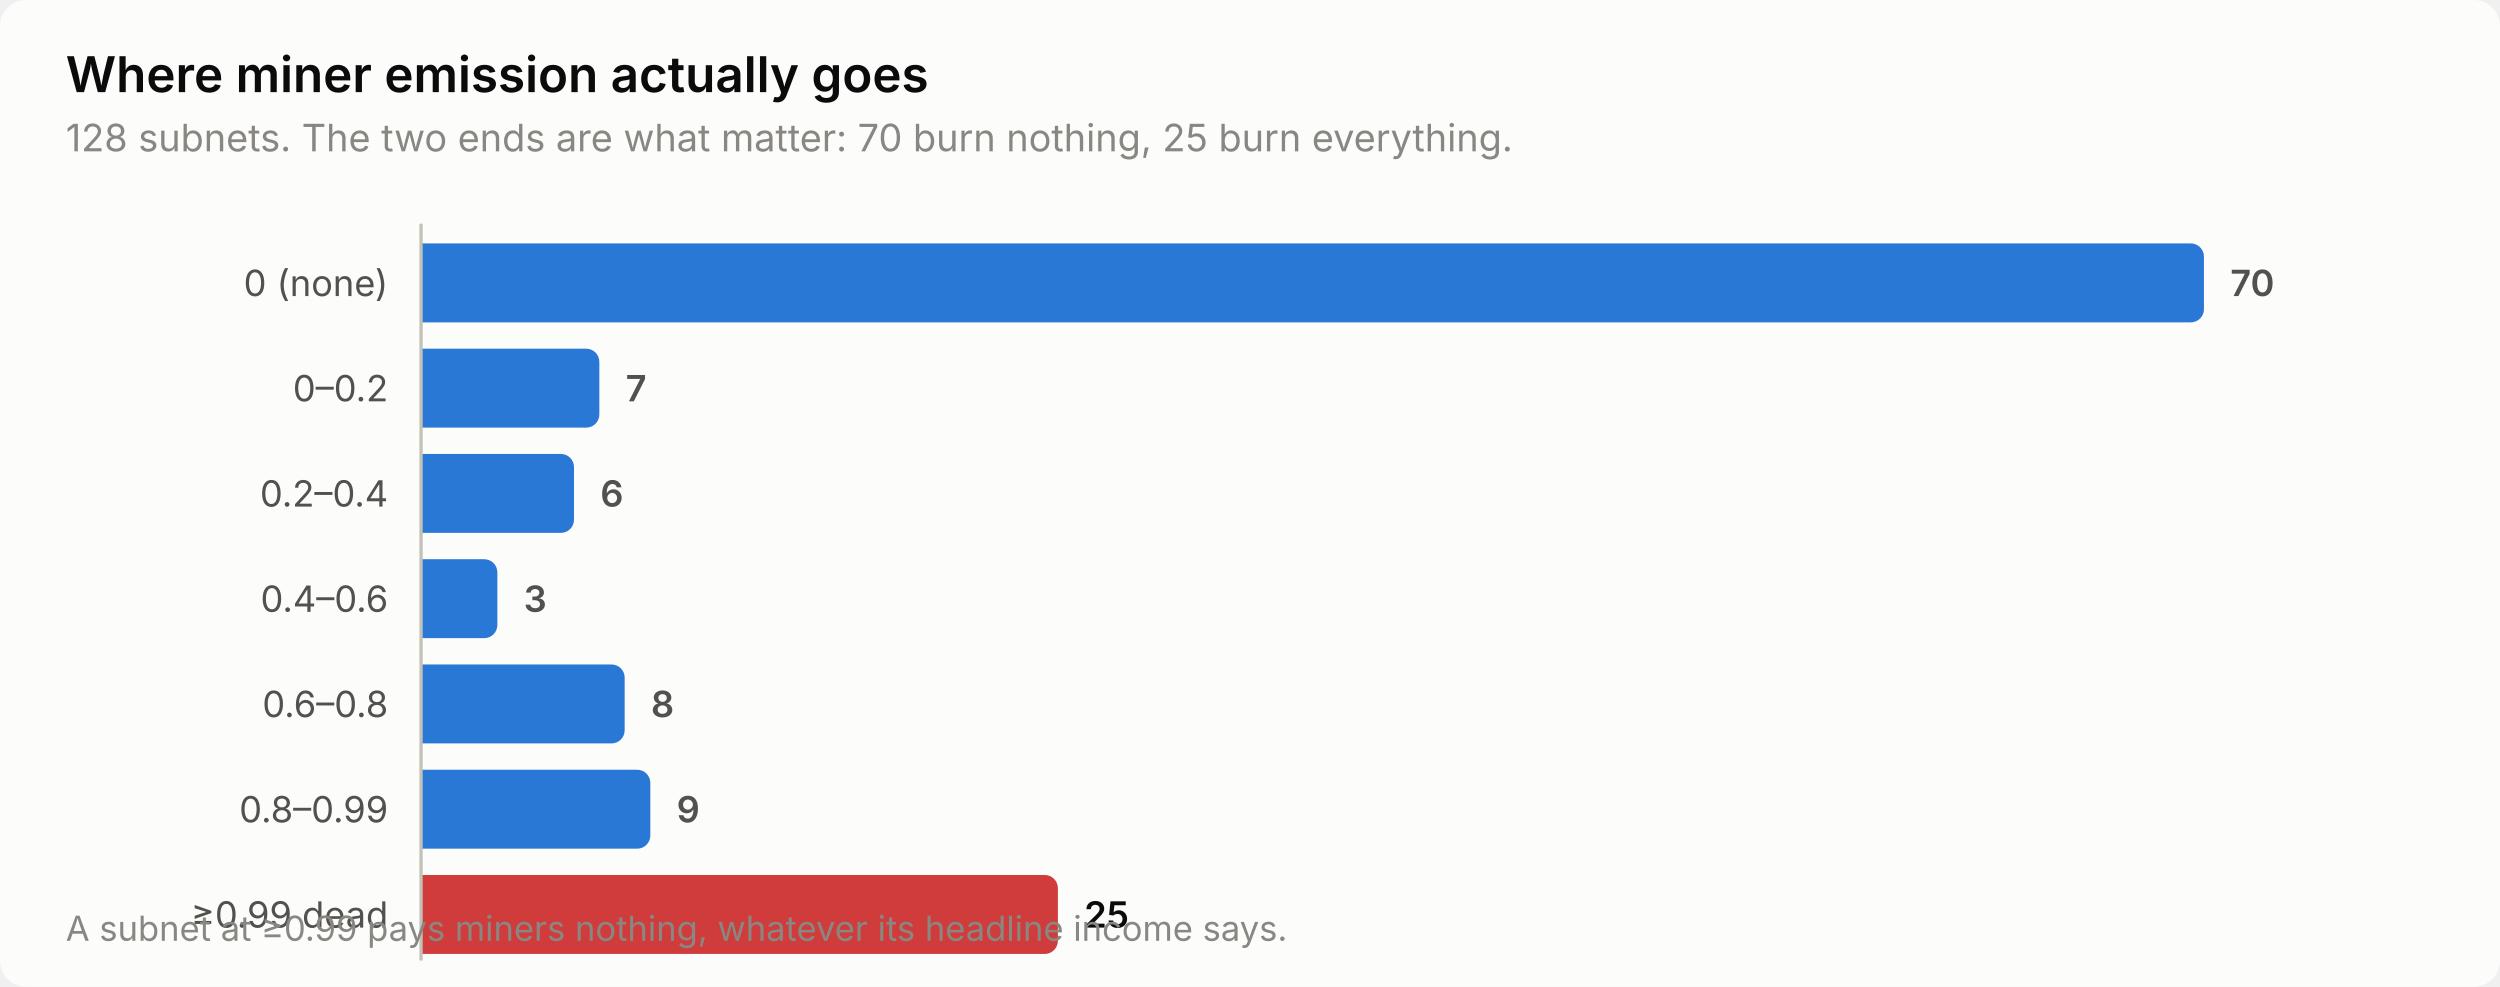
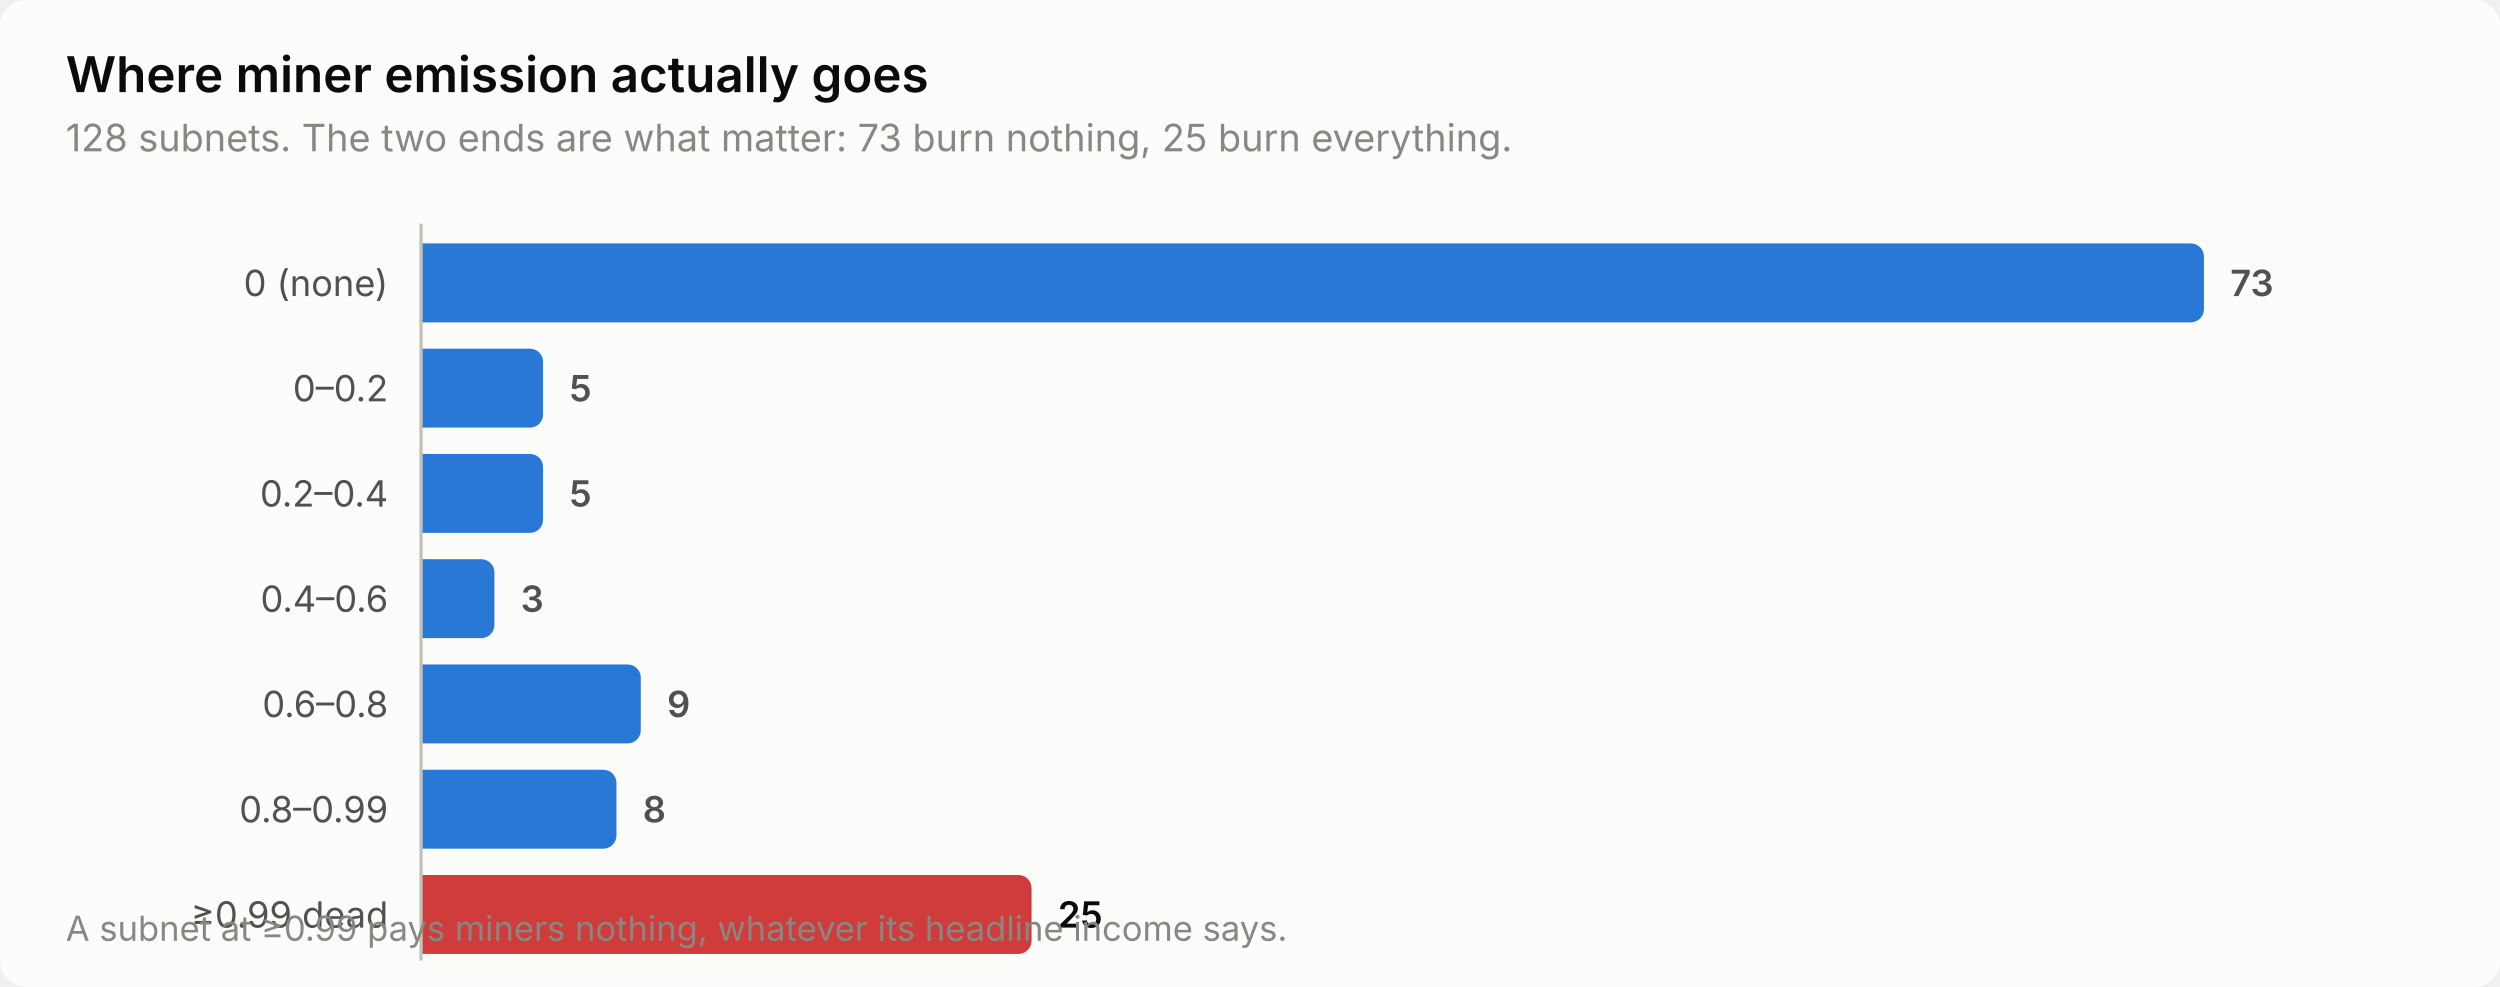
<svg xmlns="http://www.w3.org/2000/svg" width="760" height="300" viewBox="0 0 760 300" role="img" aria-label="Where miner emission actually goes">
  <style>
    text { font-family: system-ui, -apple-system, 'Segoe UI', sans-serif; }
    .t-title { font-size: 15px; font-weight: 600; }
    .t-sub { font-size: 11.5px; }
    .t-lab { font-size: 11px; }
    .t-val { font-size: 11px; font-weight: 600; font-variant-numeric: tabular-nums; }
    .t-tick { font-size: 10.5px; font-variant-numeric: tabular-nums; }

    .surface { fill: #fcfcfb; }
    .ink { fill: #0b0b0b; }
    .ink2 { fill: #52514e; }
    .muted { fill: #898781; }
    .grid { stroke: #e1e0d9; }
    .axis { stroke: #c3c2b7; }
    .accent { fill: #2a78d6; }
    .critical { fill: #d03b3b; }
    .deemph { fill: #d8d7d0; }

    @media (prefers-color-scheme: dark) {
      .surface { fill: #1a1a19; }
      .ink { fill: #ffffff; }
      .ink2 { fill: #c3c2b7; }
      .muted { fill: #898781; }
      .grid { stroke: #2c2c2a; }
      .axis { stroke: #383835; }
      .accent { fill: #3987e5; }
      .deemph { fill: #3a3a37; }
    }
</style>
  <rect class="surface" width="760" height="300" rx="8" />
  <text class="ink t-title" x="20" y="28">Where miner emission actually goes</text>
-   <text class="muted t-sub" x="20" y="46">128 subnets. The two ends are what matter: 70 burn nothing, 25 burn everything.</text>
+   <text class="muted t-sub" x="20" y="46">128 subnets. The two ends are what matter: 73 burn nothing, 25 burn everything.</text>
  <text class="ink2 t-lab" x="118" y="90" text-anchor="end">0 (none)</text>
  <path class="accent" d="M128.0,74.0 H666.0 a4.0,4.0 0 0 1 4.0,4.0 V94.0 a4.0,4.0 0 0 1 -4.0,4.0 H128.0 Z" />
-   <text class="ink2 t-val" x="678.0" y="90">70</text>
+   <text class="ink2 t-val" x="678.0" y="90">73</text>
  <text class="ink2 t-lab" x="118" y="122" text-anchor="end">0–0.2</text>
-   <path class="accent" d="M128.0,106.0 H178.2 a4.0,4.0 0 0 1 4.0,4.0 V126.0 a4.0,4.0 0 0 1 -4.0,4.0 H128.0 Z" />
-   <text class="ink2 t-val" x="190.2" y="122">7</text>
+   <path class="accent" d="M128.0,106.0 H161.1 a4.0,4.0 0 0 1 4.0,4.0 V126.0 a4.0,4.0 0 0 1 -4.0,4.0 H128.0 Z" />
+   <text class="ink2 t-val" x="173.1" y="122">5</text>
  <text class="ink2 t-lab" x="118" y="154" text-anchor="end">0.2–0.4</text>
-   <path class="accent" d="M128.0,138.0 H170.5 a4.0,4.0 0 0 1 4.0,4.0 V158.0 a4.0,4.0 0 0 1 -4.0,4.0 H128.0 Z" />
-   <text class="ink2 t-val" x="182.5" y="154">6</text>
+   <path class="accent" d="M128.0,138.0 H161.1 a4.0,4.0 0 0 1 4.0,4.0 V158.0 a4.0,4.0 0 0 1 -4.0,4.0 H128.0 Z" />
+   <text class="ink2 t-val" x="173.1" y="154">5</text>
  <text class="ink2 t-lab" x="118" y="186" text-anchor="end">0.4–0.6</text>
-   <path class="accent" d="M128.0,170.0 H147.2 a4.0,4.0 0 0 1 4.0,4.0 V190.0 a4.0,4.0 0 0 1 -4.0,4.0 H128.0 Z" />
-   <text class="ink2 t-val" x="159.2" y="186">3</text>
+   <path class="accent" d="M128.0,170.0 H146.3 a4.0,4.0 0 0 1 4.0,4.0 V190.0 a4.0,4.0 0 0 1 -4.0,4.0 H128.0 Z" />
+   <text class="ink2 t-val" x="158.3" y="186">3</text>
  <text class="ink2 t-lab" x="118" y="218" text-anchor="end">0.6–0.8</text>
-   <path class="accent" d="M128.0,202.0 H185.9 a4.0,4.0 0 0 1 4.0,4.0 V222.0 a4.0,4.0 0 0 1 -4.0,4.0 H128.0 Z" />
-   <text class="ink2 t-val" x="197.9" y="218">8</text>
+   <path class="accent" d="M128.0,202.0 H190.8 a4.0,4.0 0 0 1 4.0,4.0 V222.0 a4.0,4.0 0 0 1 -4.0,4.0 H128.0 Z" />
+   <text class="ink2 t-val" x="202.8" y="218">9</text>
  <text class="ink2 t-lab" x="118" y="250" text-anchor="end">0.8–0.99</text>
-   <path class="accent" d="M128.0,234.0 H193.7 a4.0,4.0 0 0 1 4.0,4.0 V254.0 a4.0,4.0 0 0 1 -4.0,4.0 H128.0 Z" />
-   <text class="ink2 t-val" x="205.7" y="250">9</text>
+   <path class="accent" d="M128.0,234.0 H183.4 a4.0,4.0 0 0 1 4.0,4.0 V254.0 a4.0,4.0 0 0 1 -4.0,4.0 H128.0 Z" />
+   <text class="ink2 t-val" x="195.4" y="250">8</text>
  <text class="ink2 t-lab" x="118" y="282" text-anchor="end">≥0.99 dead</text>
-   <path class="critical" d="M128.0,266.0 H317.6 a4.0,4.0 0 0 1 4.0,4.0 V286.0 a4.0,4.0 0 0 1 -4.0,4.0 H128.0 Z" />
-   <text class="ink t-val" x="329.6" y="282">25</text>
+   <path class="critical" d="M128.0,266.0 H309.6 a4.0,4.0 0 0 1 4.0,4.0 V286.0 a4.0,4.0 0 0 1 -4.0,4.0 H128.0 Z" />
+   <text class="ink t-val" x="321.6" y="282">25</text>
  <line class="axis" x1="128" y1="68" x2="128" y2="292" stroke-width="1" />
  <text class="muted t-tick" x="20" y="286">A subnet at ≥0.99 pays miners nothing, whatever its headline income says.</text>
</svg>
